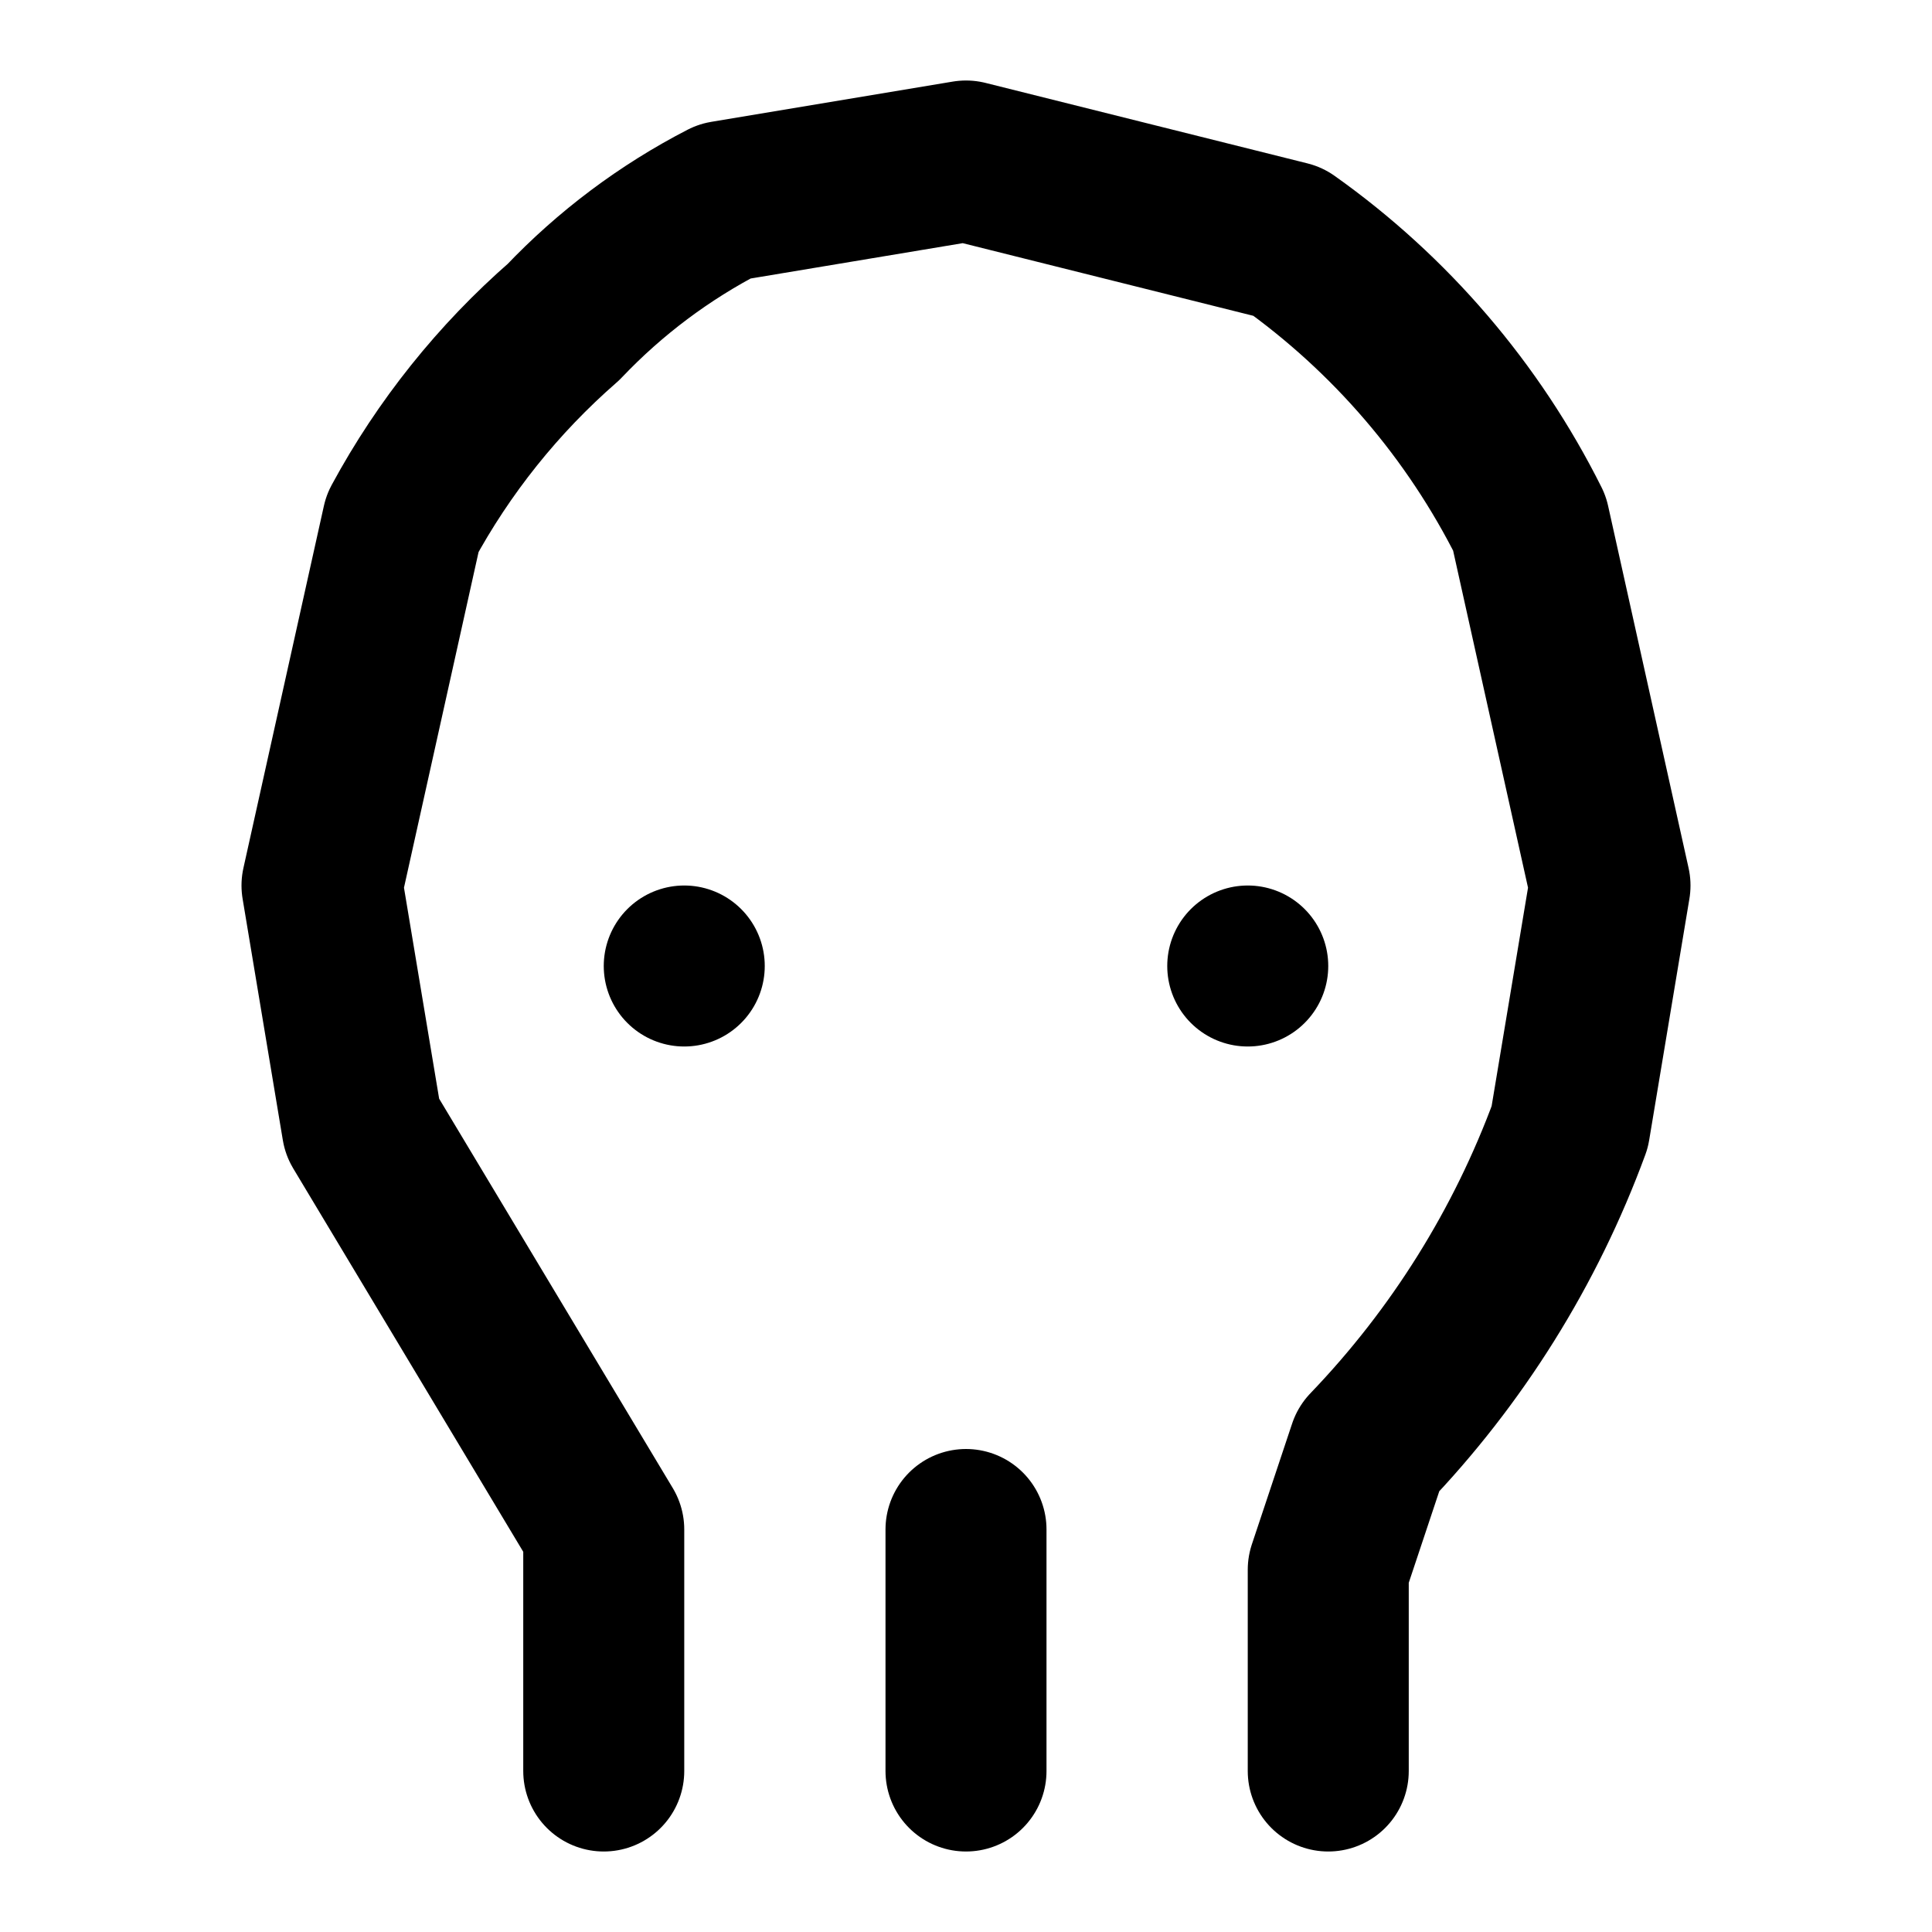
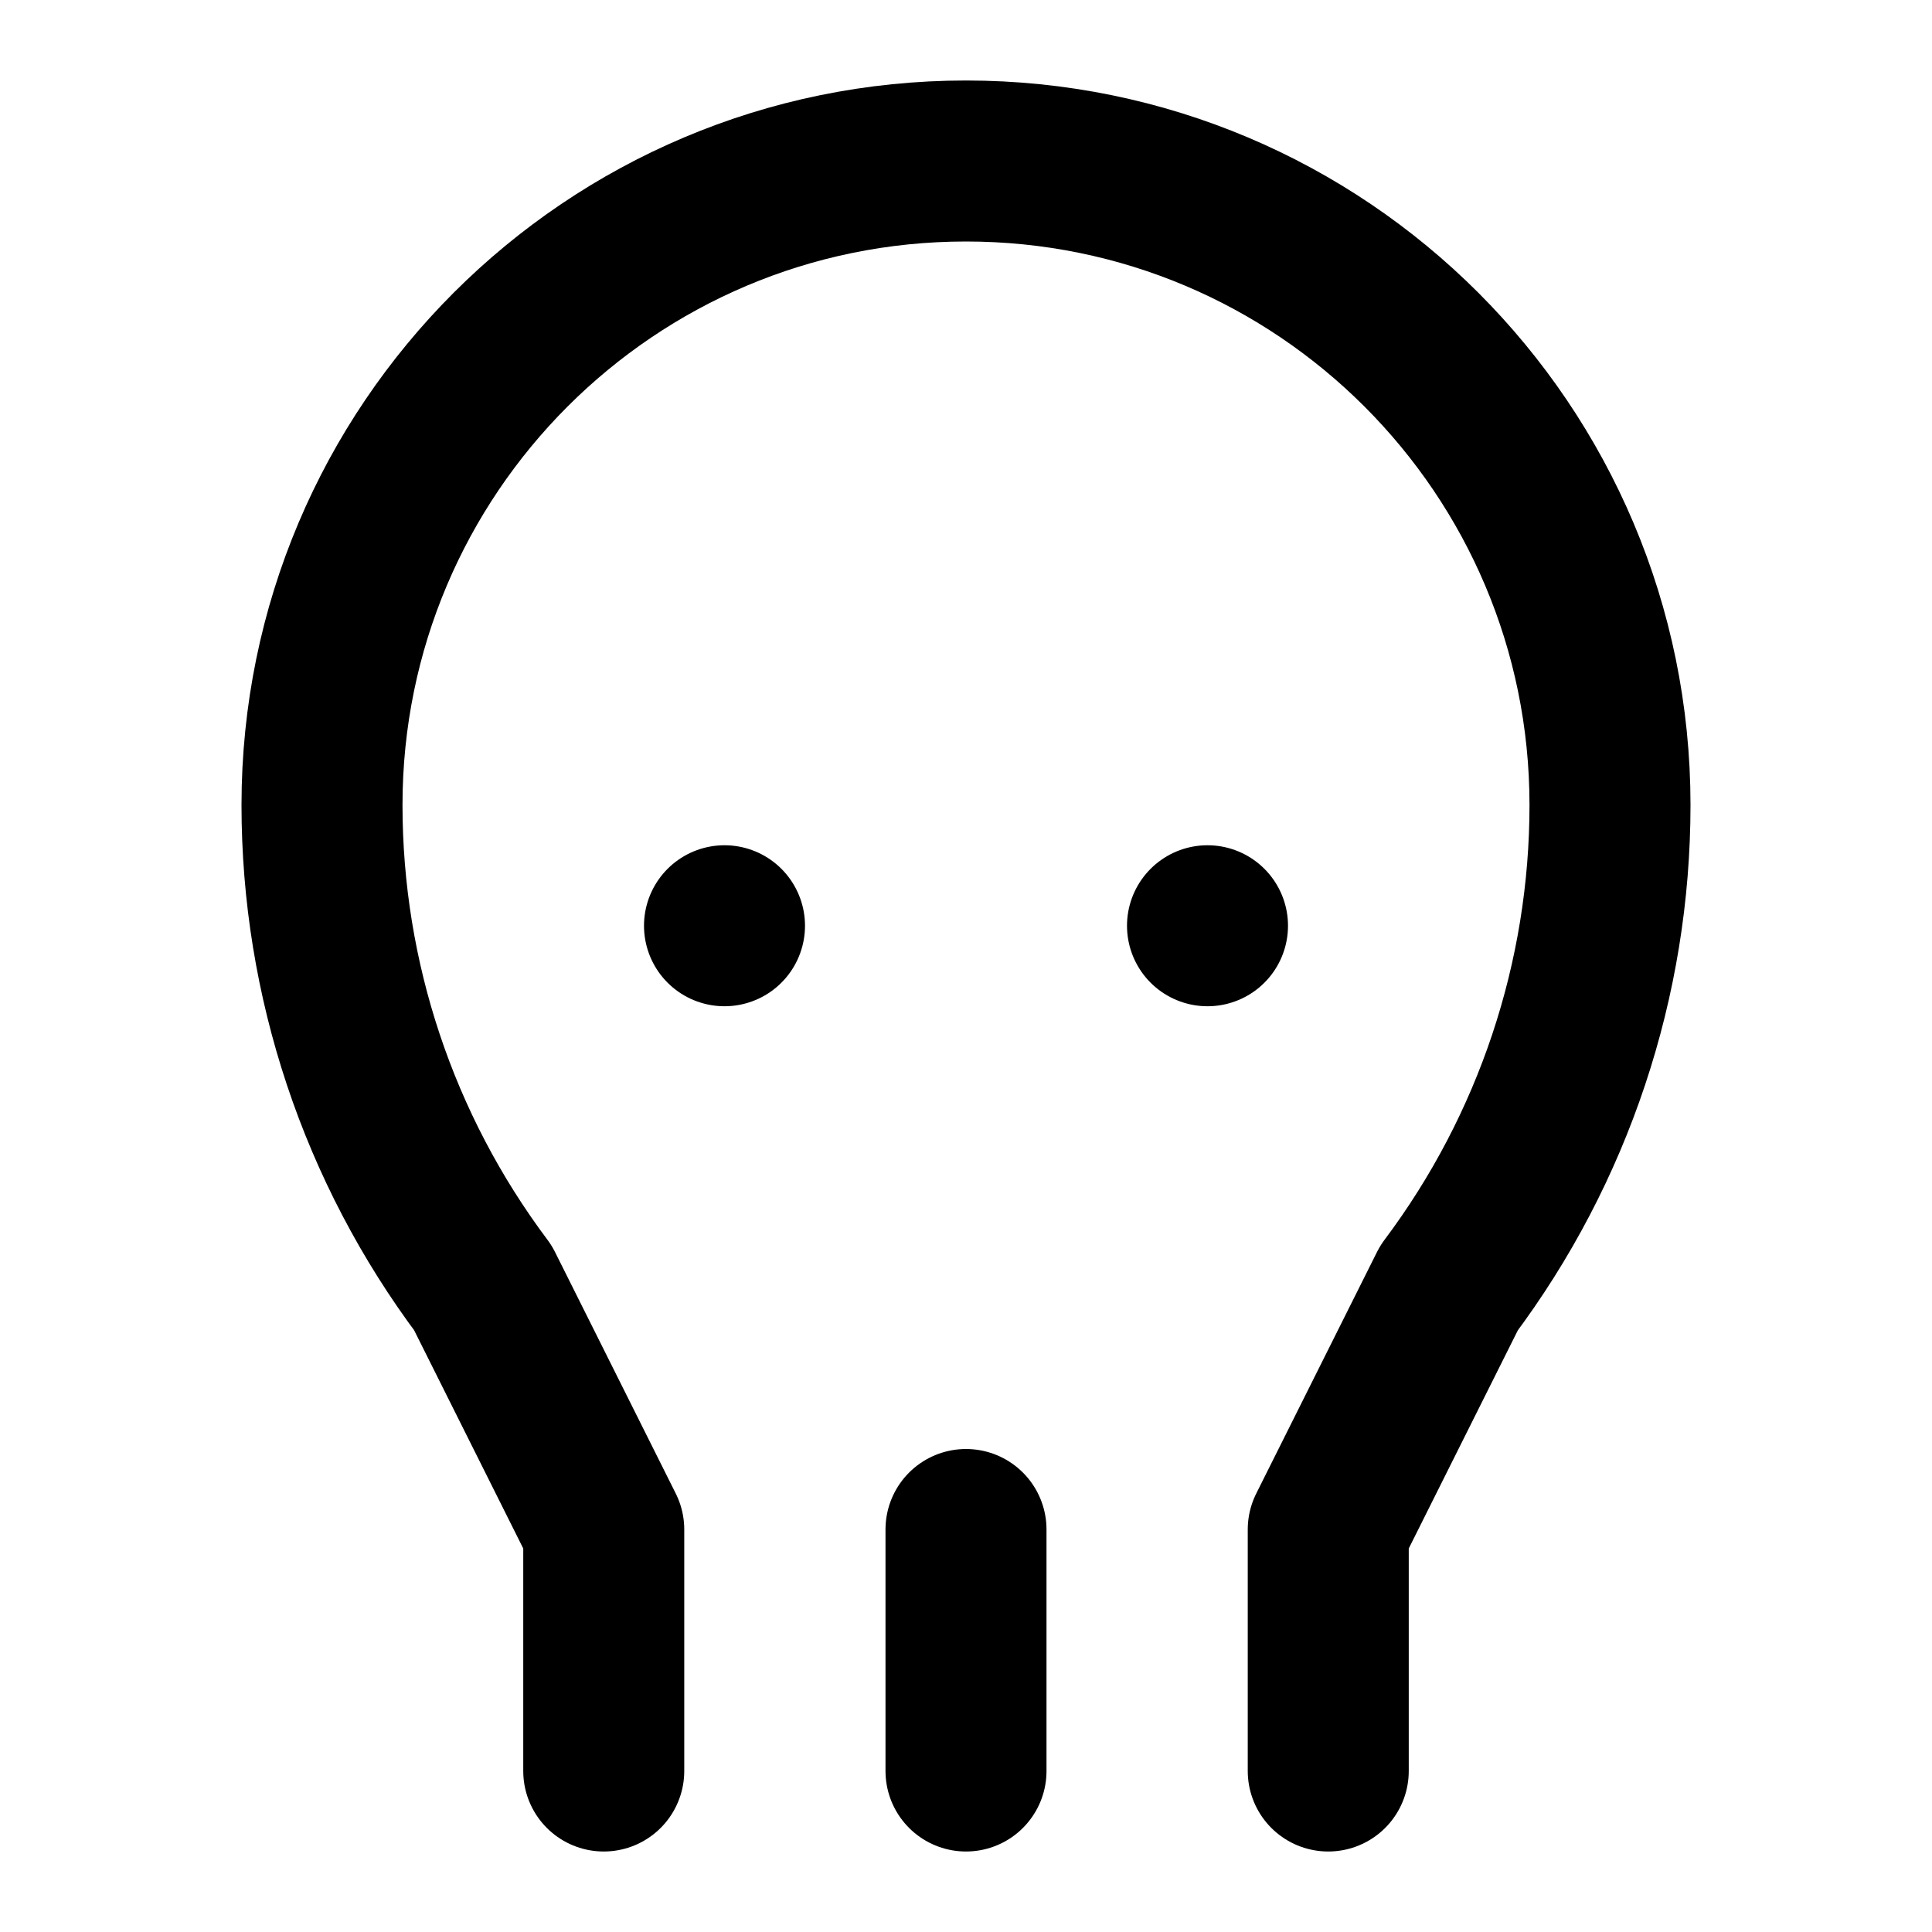
<svg xmlns="http://www.w3.org/2000/svg" width="48" height="48" viewBox="0 0 48 48" fill="none" stroke="currentColor" stroke-width="4" stroke-linecap="round" stroke-linejoin="round">
-   <path id="c0" d="M15 44L15 38L9 28L8 22L10 13A18 18 0 0 1 14 8A15 15 0 0 1 18 5L24 4L32 6A19 19 0 0 1 38 13L40 22L39 28A23 23 0 0 1 34 36L33 39L33 44" />
-   <path id="c1" d="M24 38L24 44" />
-   <path id="e4" d="M31 24L31 24" />
-   <path id="e5" d="M17 24L17 24" />
+   <path id="cranium" d="M15 44L15 38L12 32A20 20 0 0 1 8 20A16 16 0 0 1 40 20A20 20 0 0 1 36 32L33 38L33 44" />
+   <path id="tooth" d="M24 38L24 44" />
+   <path id="eye-18" d="M18 23L18 23" />
+   <path id="eye-30" d="M30 23L30 23" />
</svg>
